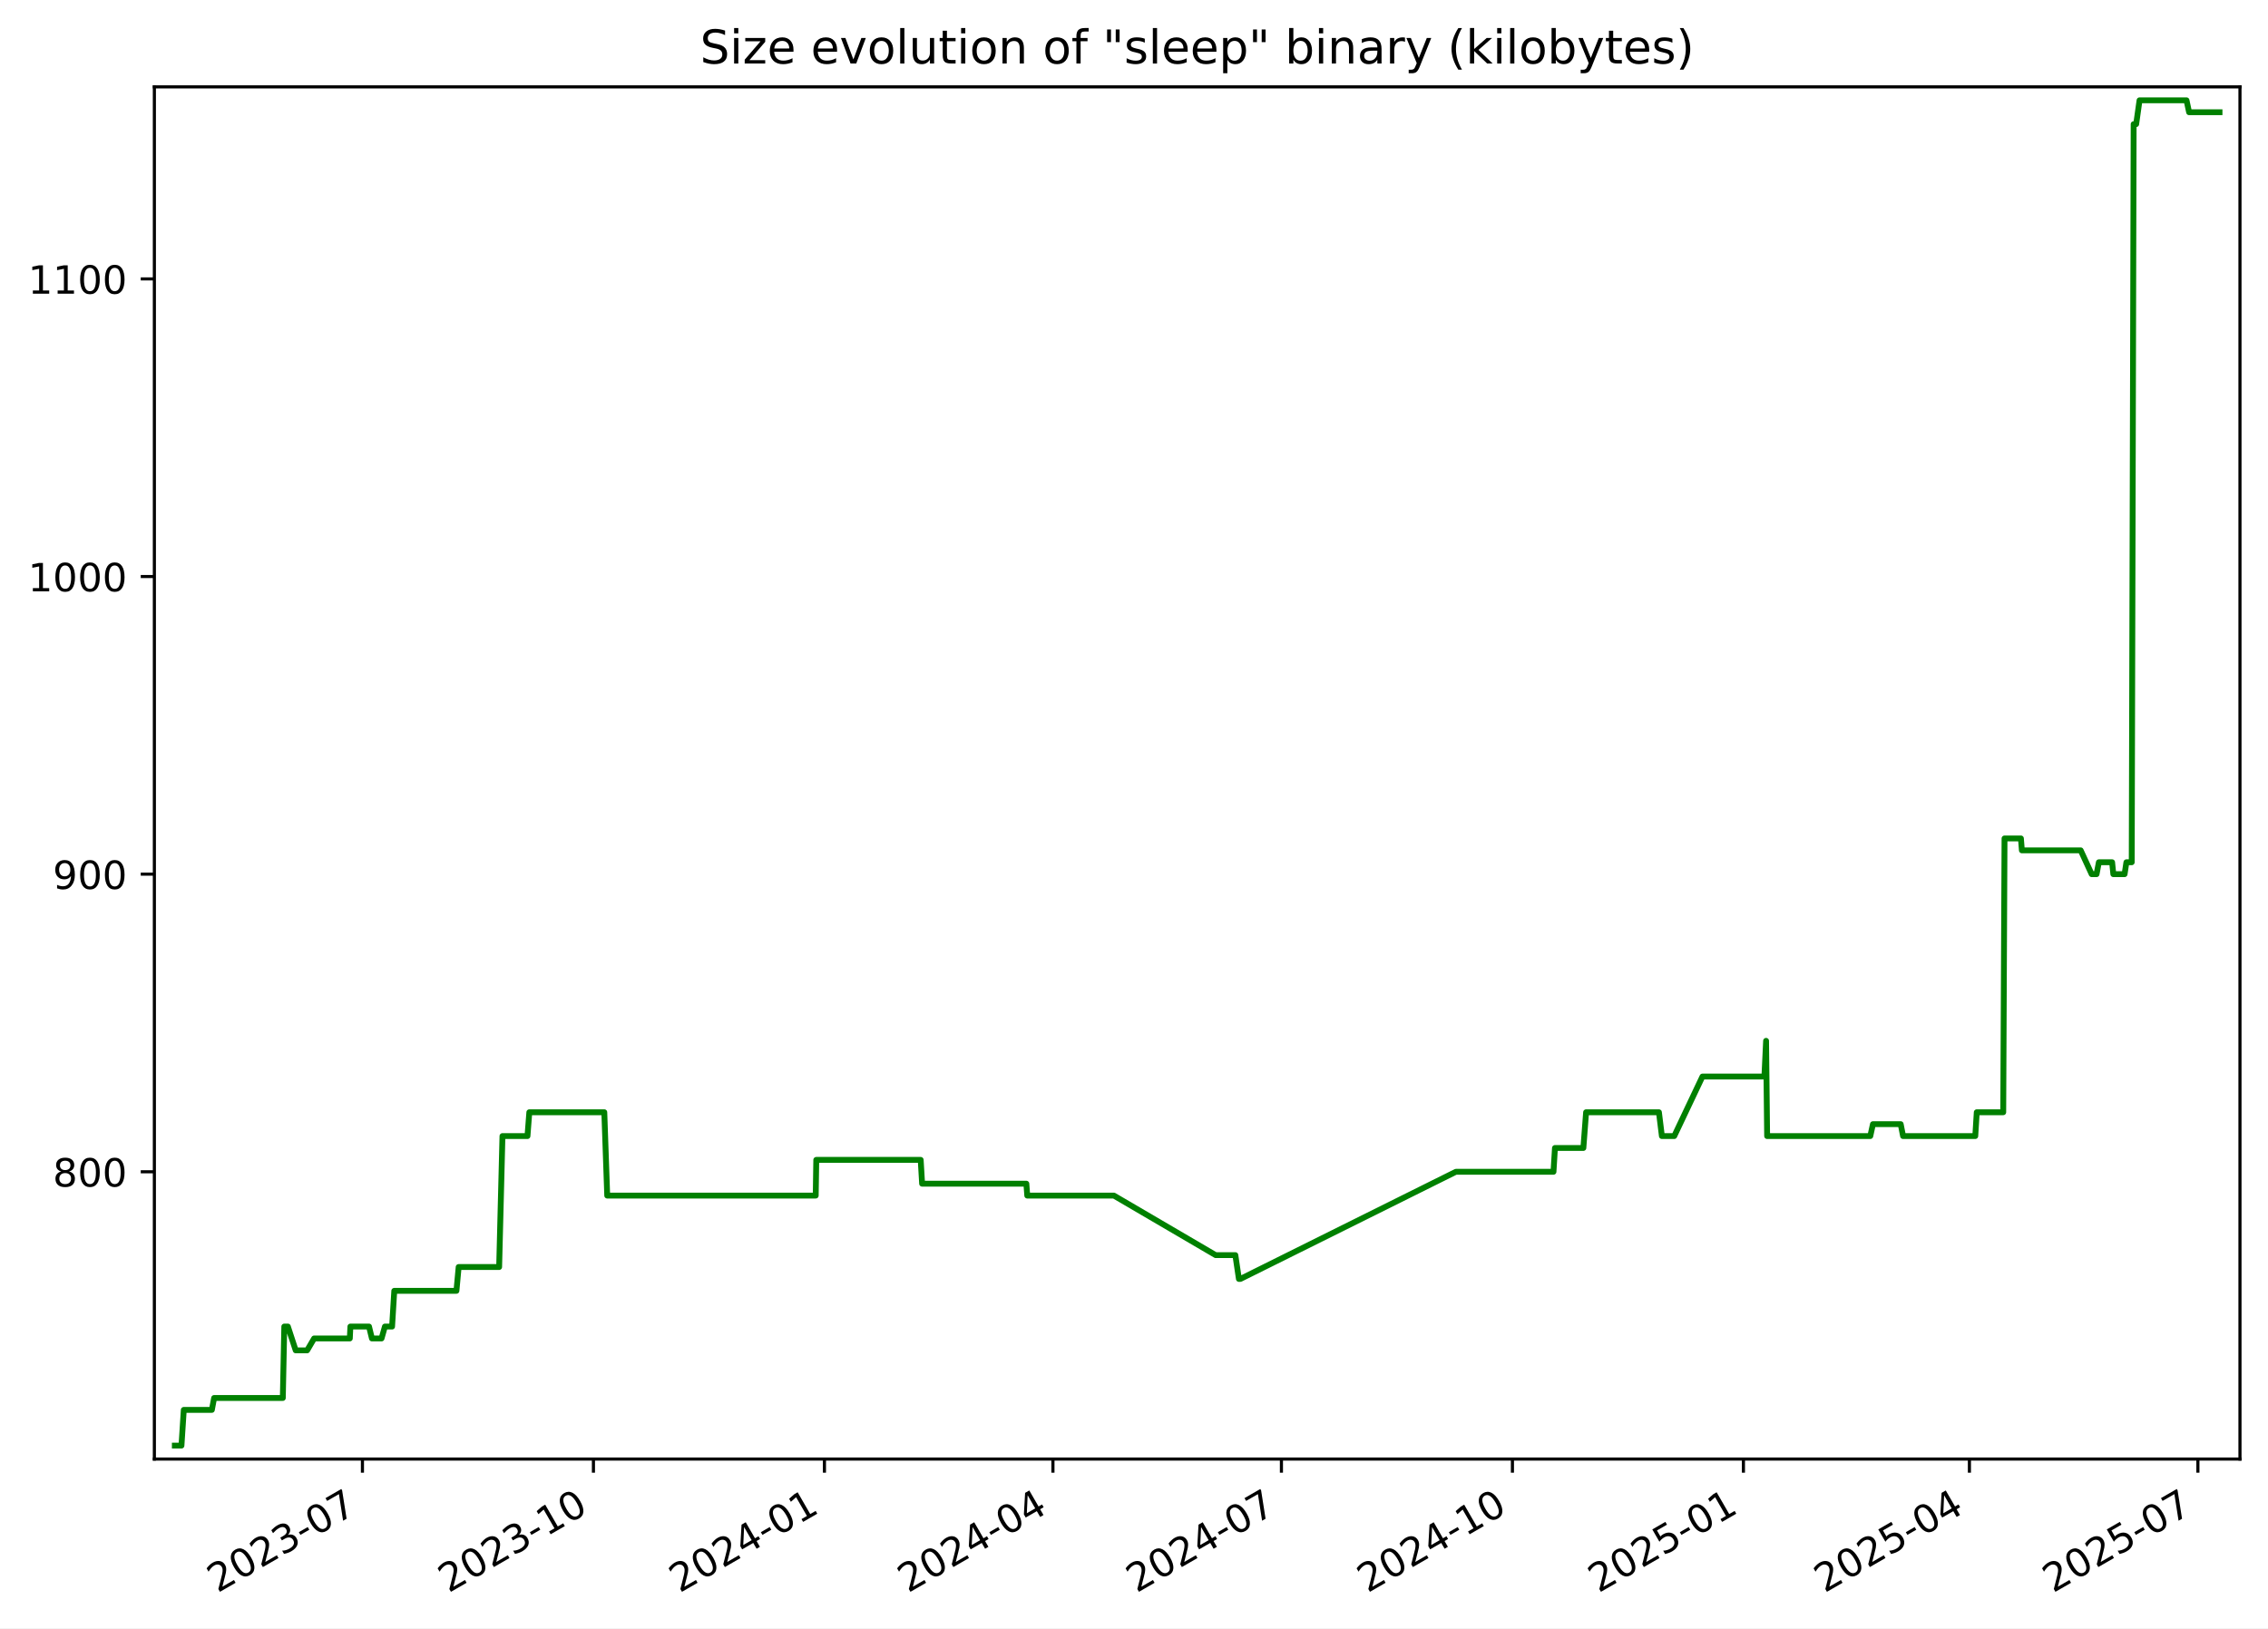
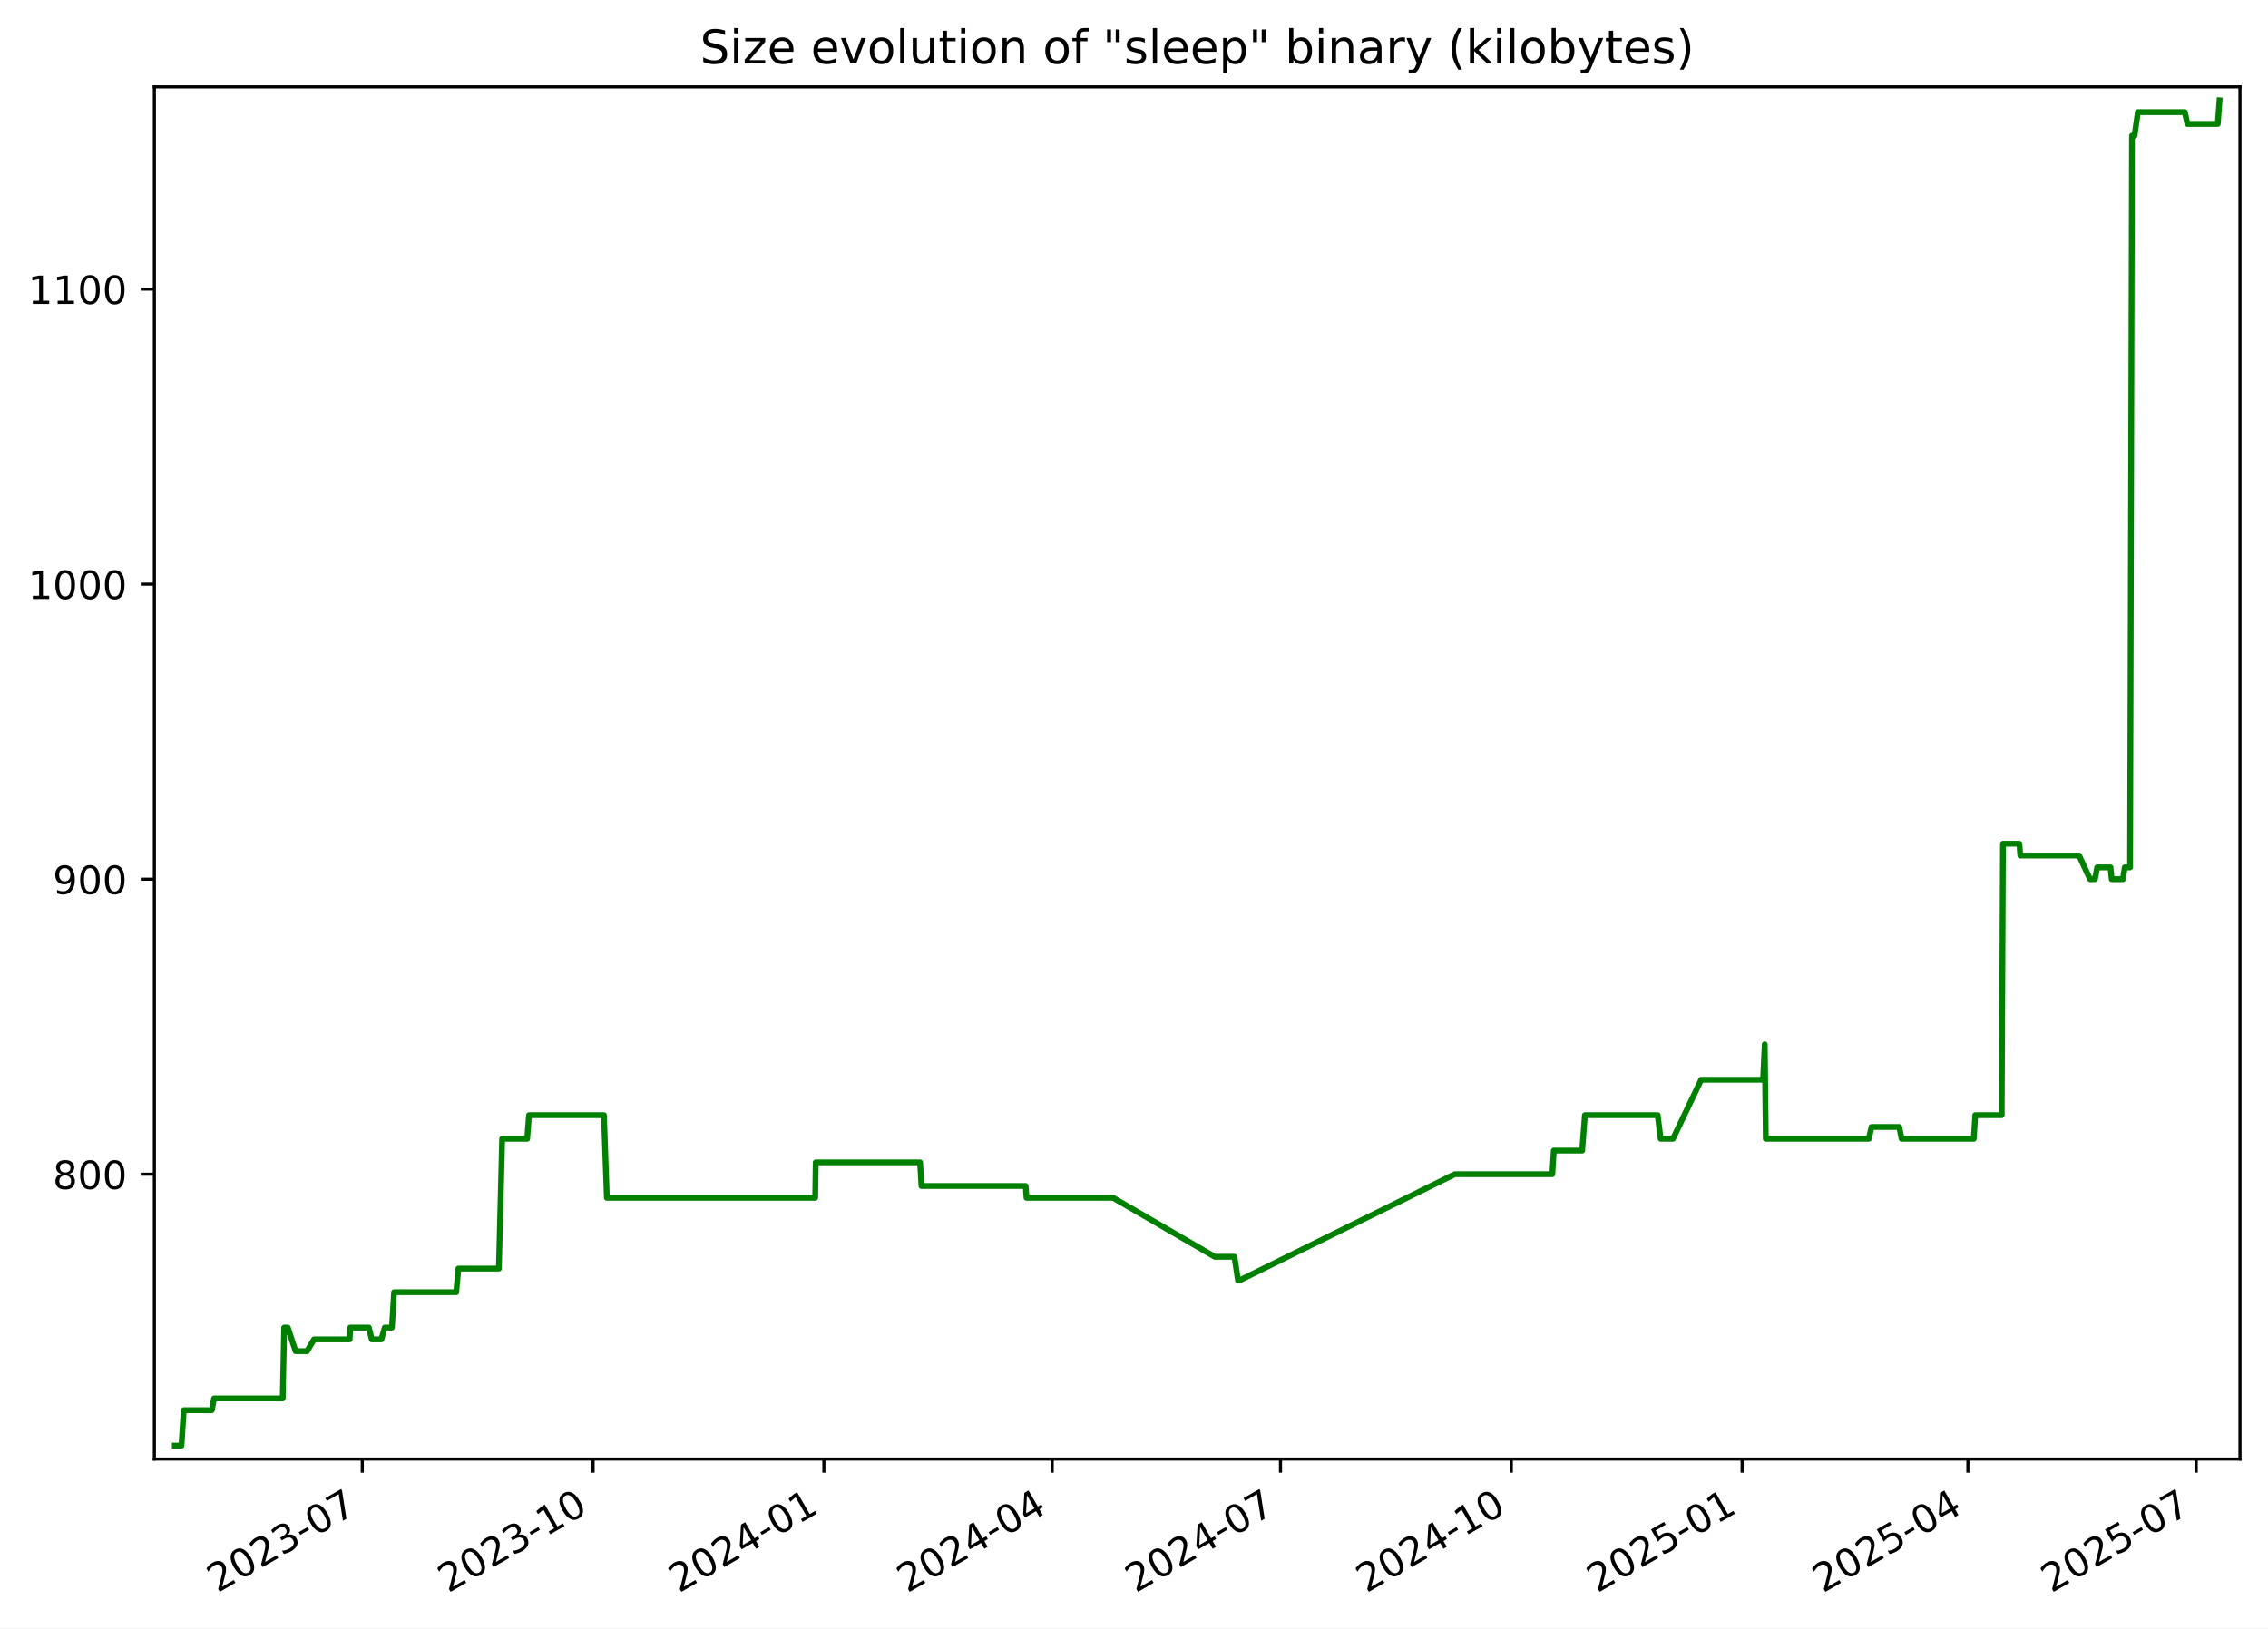
<svg xmlns="http://www.w3.org/2000/svg" xmlns:xlink="http://www.w3.org/1999/xlink" width="582.53pt" height="418.303pt" viewBox="0 0 582.53 418.303" version="1.1">
  <defs>
    <style type="text/css">*{stroke-linejoin: round; stroke-linecap: butt}</style>
  </defs>
  <g id="figure_1">
    <g id="patch_1">
      <path d="M -0 418.303  L 582.53 418.303  L 582.53 0  L -0 0  z " style="fill: #ffffff" />
    </g>
    <g id="axes_1">
      <g id="patch_2">
        <path d="M 39.65 374.83  L 575.33 374.83  L 575.33 22.318  L 39.65 22.318  z " style="fill: #ffffff" />
      </g>
      <g id="matplotlib.axis_1">
        <g id="xtick_1">
          <g id="line2d_1">
            <defs>
-               <path id="mb2e883f48a" d="M 0 0  L 0 3.5  " style="stroke: #000000; stroke-width: 0.8" />
+               <path id="m7998b7f09a" d="M 0 0  L 0 3.5  " style="stroke: #000000; stroke-width: 0.8" />
            </defs>
            <g>
-               <use xlink:href="#mb2e883f48a" x="93.09" y="374.83" style="stroke: #000000; stroke-width: 0.8" />
+               <use xlink:href="#m7998b7f09a" x="93.05" y="374.83" style="stroke: #000000; stroke-width: 0.8" />
            </g>
          </g>
          <g id="text_1">
-             <g transform="translate(55.86548 409.302) rotate(-30) scale(0.1 -0.1)">
+             <g transform="translate(55.82483 409.302) rotate(-30) scale(0.1 -0.1)">
              <defs>
                <path id="DejaVuSans-32" d="M 1228 531  L 3431 531  L 3431 0  L 469 0  L 469 531  Q 828 903 1448 1529  Q 2069 2156 2228 2338  Q 2531 2678 2651 2914  Q 2772 3150 2772 3378  Q 2772 3750 2511 3984  Q 2250 4219 1831 4219  Q 1534 4219 1204 4116  Q 875 4013 500 3803  L 500 4441  Q 881 4594 1212 4672  Q 1544 4750 1819 4750  Q 2544 4750 2975 4387  Q 3406 4025 3406 3419  Q 3406 3131 3298 2873  Q 3191 2616 2906 2266  Q 2828 2175 2409 1742  Q 1991 1309 1228 531  z " transform="scale(0.015625)" />
                <path id="DejaVuSans-30" d="M 2034 4250  Q 1547 4250 1301 3770  Q 1056 3291 1056 2328  Q 1056 1369 1301 889  Q 1547 409 2034 409  Q 2525 409 2770 889  Q 3016 1369 3016 2328  Q 3016 3291 2770 3770  Q 2525 4250 2034 4250  z M 2034 4750  Q 2819 4750 3233 4129  Q 3647 3509 3647 2328  Q 3647 1150 3233 529  Q 2819 -91 2034 -91  Q 1250 -91 836 529  Q 422 1150 422 2328  Q 422 3509 836 4129  Q 1250 4750 2034 4750  z " transform="scale(0.015625)" />
                <path id="DejaVuSans-33" d="M 2597 2516  Q 3050 2419 3304 2112  Q 3559 1806 3559 1356  Q 3559 666 3084 287  Q 2609 -91 1734 -91  Q 1441 -91 1130 -33  Q 819 25 488 141  L 488 750  Q 750 597 1062 519  Q 1375 441 1716 441  Q 2309 441 2620 675  Q 2931 909 2931 1356  Q 2931 1769 2642 2001  Q 2353 2234 1838 2234  L 1294 2234  L 1294 2753  L 1863 2753  Q 2328 2753 2575 2939  Q 2822 3125 2822 3475  Q 2822 3834 2567 4026  Q 2313 4219 1838 4219  Q 1578 4219 1281 4162  Q 984 4106 628 3988  L 628 4550  Q 988 4650 1302 4700  Q 1616 4750 1894 4750  Q 2613 4750 3031 4423  Q 3450 4097 3450 3541  Q 3450 3153 3228 2886  Q 3006 2619 2597 2516  z " transform="scale(0.015625)" />
                <path id="DejaVuSans-2d" d="M 313 2009  L 1997 2009  L 1997 1497  L 313 1497  L 313 2009  z " transform="scale(0.015625)" />
                <path id="DejaVuSans-37" d="M 525 4666  L 3525 4666  L 3525 4397  L 1831 0  L 1172 0  L 2766 4134  L 525 4134  L 525 4666  z " transform="scale(0.015625)" />
              </defs>
              <use xlink:href="#DejaVuSans-32" />
              <use xlink:href="#DejaVuSans-30" x="63.623" />
              <use xlink:href="#DejaVuSans-32" x="127.246" />
              <use xlink:href="#DejaVuSans-33" x="190.869" />
              <use xlink:href="#DejaVuSans-2d" x="254.492" />
              <use xlink:href="#DejaVuSans-30" x="290.576" />
              <use xlink:href="#DejaVuSans-37" x="354.199" />
            </g>
          </g>
        </g>
        <g id="xtick_2">
          <g id="line2d_2">
            <g>
-               <use xlink:href="#mb2e883f48a" x="152.423" y="374.83" style="stroke: #000000; stroke-width: 0.8" />
+               <use xlink:href="#m7998b7f09a" x="152.332" y="374.83" style="stroke: #000000; stroke-width: 0.8" />
            </g>
          </g>
          <g id="text_2">
-             <g transform="translate(115.1978 409.302) rotate(-30) scale(0.1 -0.1)">
+             <g transform="translate(115.1071 409.302) rotate(-30) scale(0.1 -0.1)">
              <defs>
                <path id="DejaVuSans-31" d="M 794 531  L 1825 531  L 1825 4091  L 703 3866  L 703 4441  L 1819 4666  L 2450 4666  L 2450 531  L 3481 531  L 3481 0  L 794 0  L 794 531  z " transform="scale(0.015625)" />
              </defs>
              <use xlink:href="#DejaVuSans-32" />
              <use xlink:href="#DejaVuSans-30" x="63.623" />
              <use xlink:href="#DejaVuSans-32" x="127.246" />
              <use xlink:href="#DejaVuSans-33" x="190.869" />
              <use xlink:href="#DejaVuSans-2d" x="254.492" />
              <use xlink:href="#DejaVuSans-31" x="290.576" />
              <use xlink:href="#DejaVuSans-30" x="354.199" />
            </g>
          </g>
        </g>
        <g id="xtick_3">
          <g id="line2d_3">
            <g>
-               <use xlink:href="#mb2e883f48a" x="211.755" y="374.83" style="stroke: #000000; stroke-width: 0.8" />
+               <use xlink:href="#m7998b7f09a" x="211.614" y="374.83" style="stroke: #000000; stroke-width: 0.8" />
            </g>
          </g>
          <g id="text_3">
-             <g transform="translate(174.5301 409.302) rotate(-30) scale(0.1 -0.1)">
+             <g transform="translate(174.3894 409.302) rotate(-30) scale(0.1 -0.1)">
              <defs>
                <path id="DejaVuSans-34" d="M 2419 4116  L 825 1625  L 2419 1625  L 2419 4116  z M 2253 4666  L 3047 4666  L 3047 1625  L 3713 1625  L 3713 1100  L 3047 1100  L 3047 0  L 2419 0  L 2419 1100  L 313 1100  L 313 1709  L 2253 4666  z " transform="scale(0.015625)" />
              </defs>
              <use xlink:href="#DejaVuSans-32" />
              <use xlink:href="#DejaVuSans-30" x="63.623" />
              <use xlink:href="#DejaVuSans-32" x="127.246" />
              <use xlink:href="#DejaVuSans-34" x="190.869" />
              <use xlink:href="#DejaVuSans-2d" x="254.492" />
              <use xlink:href="#DejaVuSans-30" x="290.576" />
              <use xlink:href="#DejaVuSans-31" x="354.199" />
            </g>
          </g>
        </g>
        <g id="xtick_4">
          <g id="line2d_4">
            <g>
-               <use xlink:href="#mb2e883f48a" x="270.442" y="374.83" style="stroke: #000000; stroke-width: 0.8" />
+               <use xlink:href="#m7998b7f09a" x="270.252" y="374.83" style="stroke: #000000; stroke-width: 0.8" />
            </g>
          </g>
          <g id="text_4">
-             <g transform="translate(233.2175 409.302) rotate(-30) scale(0.1 -0.1)">
+             <g transform="translate(233.0273 409.302) rotate(-30) scale(0.1 -0.1)">
              <use xlink:href="#DejaVuSans-32" />
              <use xlink:href="#DejaVuSans-30" x="63.623" />
              <use xlink:href="#DejaVuSans-32" x="127.246" />
              <use xlink:href="#DejaVuSans-34" x="190.869" />
              <use xlink:href="#DejaVuSans-2d" x="254.492" />
              <use xlink:href="#DejaVuSans-30" x="290.576" />
              <use xlink:href="#DejaVuSans-34" x="354.199" />
            </g>
          </g>
        </g>
        <g id="xtick_5">
          <g id="line2d_5">
            <g>
-               <use xlink:href="#mb2e883f48a" x="329.13" y="374.83" style="stroke: #000000; stroke-width: 0.8" />
+               <use xlink:href="#m7998b7f09a" x="328.89" y="374.83" style="stroke: #000000; stroke-width: 0.8" />
            </g>
          </g>
          <g id="text_5">
-             <g transform="translate(291.9049 409.302) rotate(-30) scale(0.1 -0.1)">
+             <g transform="translate(291.6652 409.302) rotate(-30) scale(0.1 -0.1)">
              <use xlink:href="#DejaVuSans-32" />
              <use xlink:href="#DejaVuSans-30" x="63.623" />
              <use xlink:href="#DejaVuSans-32" x="127.246" />
              <use xlink:href="#DejaVuSans-34" x="190.869" />
              <use xlink:href="#DejaVuSans-2d" x="254.492" />
              <use xlink:href="#DejaVuSans-30" x="290.576" />
              <use xlink:href="#DejaVuSans-37" x="354.199" />
            </g>
          </g>
        </g>
        <g id="xtick_6">
          <g id="line2d_6">
            <g>
-               <use xlink:href="#mb2e883f48a" x="388.462" y="374.83" style="stroke: #000000; stroke-width: 0.8" />
+               <use xlink:href="#m7998b7f09a" x="388.172" y="374.83" style="stroke: #000000; stroke-width: 0.8" />
            </g>
          </g>
          <g id="text_6">
-             <g transform="translate(351.2372 409.302) rotate(-30) scale(0.1 -0.1)">
+             <g transform="translate(350.9475 409.302) rotate(-30) scale(0.1 -0.1)">
              <use xlink:href="#DejaVuSans-32" />
              <use xlink:href="#DejaVuSans-30" x="63.623" />
              <use xlink:href="#DejaVuSans-32" x="127.246" />
              <use xlink:href="#DejaVuSans-34" x="190.869" />
              <use xlink:href="#DejaVuSans-2d" x="254.492" />
              <use xlink:href="#DejaVuSans-31" x="290.576" />
              <use xlink:href="#DejaVuSans-30" x="354.199" />
            </g>
          </g>
        </g>
        <g id="xtick_7">
          <g id="line2d_7">
            <g>
-               <use xlink:href="#mb2e883f48a" x="447.794" y="374.83" style="stroke: #000000; stroke-width: 0.8" />
+               <use xlink:href="#m7998b7f09a" x="447.455" y="374.83" style="stroke: #000000; stroke-width: 0.8" />
            </g>
          </g>
          <g id="text_7">
-             <g transform="translate(410.5696 409.302) rotate(-30) scale(0.1 -0.1)">
+             <g transform="translate(410.2297 409.302) rotate(-30) scale(0.1 -0.1)">
              <defs>
                <path id="DejaVuSans-35" d="M 691 4666  L 3169 4666  L 3169 4134  L 1269 4134  L 1269 2991  Q 1406 3038 1543 3061  Q 1681 3084 1819 3084  Q 2600 3084 3056 2656  Q 3513 2228 3513 1497  Q 3513 744 3044 326  Q 2575 -91 1722 -91  Q 1428 -91 1123 -41  Q 819 9 494 109  L 494 744  Q 775 591 1075 516  Q 1375 441 1709 441  Q 2250 441 2565 725  Q 2881 1009 2881 1497  Q 2881 1984 2565 2268  Q 2250 2553 1709 2553  Q 1456 2553 1204 2497  Q 953 2441 691 2322  L 691 4666  z " transform="scale(0.015625)" />
              </defs>
              <use xlink:href="#DejaVuSans-32" />
              <use xlink:href="#DejaVuSans-30" x="63.623" />
              <use xlink:href="#DejaVuSans-32" x="127.246" />
              <use xlink:href="#DejaVuSans-35" x="190.869" />
              <use xlink:href="#DejaVuSans-2d" x="254.492" />
              <use xlink:href="#DejaVuSans-30" x="290.576" />
              <use xlink:href="#DejaVuSans-31" x="354.199" />
            </g>
          </g>
        </g>
        <g id="xtick_8">
          <g id="line2d_8">
            <g>
-               <use xlink:href="#mb2e883f48a" x="505.837" y="374.83" style="stroke: #000000; stroke-width: 0.8" />
+               <use xlink:href="#m7998b7f09a" x="505.448" y="374.83" style="stroke: #000000; stroke-width: 0.8" />
            </g>
          </g>
          <g id="text_8">
-             <g transform="translate(468.612 409.302) rotate(-30) scale(0.1 -0.1)">
+             <g transform="translate(468.2233 409.302) rotate(-30) scale(0.1 -0.1)">
              <use xlink:href="#DejaVuSans-32" />
              <use xlink:href="#DejaVuSans-30" x="63.623" />
              <use xlink:href="#DejaVuSans-32" x="127.246" />
              <use xlink:href="#DejaVuSans-35" x="190.869" />
              <use xlink:href="#DejaVuSans-2d" x="254.492" />
              <use xlink:href="#DejaVuSans-30" x="290.576" />
              <use xlink:href="#DejaVuSans-34" x="354.199" />
            </g>
          </g>
        </g>
        <g id="xtick_9">
          <g id="line2d_9">
            <g>
-               <use xlink:href="#mb2e883f48a" x="564.524" y="374.83" style="stroke: #000000; stroke-width: 0.8" />
+               <use xlink:href="#m7998b7f09a" x="564.086" y="374.83" style="stroke: #000000; stroke-width: 0.8" />
            </g>
          </g>
          <g id="text_9">
-             <g transform="translate(527.2994 409.302) rotate(-30) scale(0.1 -0.1)">
+             <g transform="translate(526.8612 409.302) rotate(-30) scale(0.1 -0.1)">
              <use xlink:href="#DejaVuSans-32" />
              <use xlink:href="#DejaVuSans-30" x="63.623" />
              <use xlink:href="#DejaVuSans-32" x="127.246" />
              <use xlink:href="#DejaVuSans-35" x="190.869" />
              <use xlink:href="#DejaVuSans-2d" x="254.492" />
              <use xlink:href="#DejaVuSans-30" x="290.576" />
              <use xlink:href="#DejaVuSans-37" x="354.199" />
            </g>
          </g>
        </g>
      </g>
      <g id="matplotlib.axis_2">
        <g id="ytick_1">
          <g id="line2d_10">
            <defs>
-               <path id="m096cb49722" d="M 0 0  L -3.5 0  " style="stroke: #000000; stroke-width: 0.8" />
+               <path id="macfcd68060" d="M 0 0  L -3.5 0  " style="stroke: #000000; stroke-width: 0.8" />
            </defs>
            <g>
-               <use xlink:href="#m096cb49722" x="39.65" y="301.031" style="stroke: #000000; stroke-width: 0.8" />
+               <use xlink:href="#macfcd68060" x="39.65" y="301.648" style="stroke: #000000; stroke-width: 0.8" />
            </g>
          </g>
          <g id="text_10">
-             <g transform="translate(13.5625 304.83) scale(0.1 -0.1)">
+             <g transform="translate(13.5625 305.447) scale(0.1 -0.1)">
              <defs>
                <path id="DejaVuSans-38" d="M 2034 2216  Q 1584 2216 1326 1975  Q 1069 1734 1069 1313  Q 1069 891 1326 650  Q 1584 409 2034 409  Q 2484 409 2743 651  Q 3003 894 3003 1313  Q 3003 1734 2745 1975  Q 2488 2216 2034 2216  z M 1403 2484  Q 997 2584 770 2862  Q 544 3141 544 3541  Q 544 4100 942 4425  Q 1341 4750 2034 4750  Q 2731 4750 3128 4425  Q 3525 4100 3525 3541  Q 3525 3141 3298 2862  Q 3072 2584 2669 2484  Q 3125 2378 3379 2068  Q 3634 1759 3634 1313  Q 3634 634 3220 271  Q 2806 -91 2034 -91  Q 1263 -91 848 271  Q 434 634 434 1313  Q 434 1759 690 2068  Q 947 2378 1403 2484  z M 1172 3481  Q 1172 3119 1398 2916  Q 1625 2713 2034 2713  Q 2441 2713 2670 2916  Q 2900 3119 2900 3481  Q 2900 3844 2670 4047  Q 2441 4250 2034 4250  Q 1625 4250 1398 4047  Q 1172 3844 1172 3481  z " transform="scale(0.015625)" />
              </defs>
              <use xlink:href="#DejaVuSans-38" />
              <use xlink:href="#DejaVuSans-30" x="63.623" />
              <use xlink:href="#DejaVuSans-30" x="127.246" />
            </g>
          </g>
        </g>
        <g id="ytick_2">
          <g id="line2d_11">
            <g>
-               <use xlink:href="#m096cb49722" x="39.65" y="224.571" style="stroke: #000000; stroke-width: 0.8" />
+               <use xlink:href="#macfcd68060" x="39.65" y="225.858" style="stroke: #000000; stroke-width: 0.8" />
            </g>
          </g>
          <g id="text_11">
-             <g transform="translate(13.5625 228.3698) scale(0.1 -0.1)">
+             <g transform="translate(13.5625 229.6576) scale(0.1 -0.1)">
              <defs>
                <path id="DejaVuSans-39" d="M 703 97  L 703 672  Q 941 559 1184 500  Q 1428 441 1663 441  Q 2288 441 2617 861  Q 2947 1281 2994 2138  Q 2813 1869 2534 1725  Q 2256 1581 1919 1581  Q 1219 1581 811 2004  Q 403 2428 403 3163  Q 403 3881 828 4315  Q 1253 4750 1959 4750  Q 2769 4750 3195 4129  Q 3622 3509 3622 2328  Q 3622 1225 3098 567  Q 2575 -91 1691 -91  Q 1453 -91 1209 -44  Q 966 3 703 97  z M 1959 2075  Q 2384 2075 2632 2365  Q 2881 2656 2881 3163  Q 2881 3666 2632 3958  Q 2384 4250 1959 4250  Q 1534 4250 1286 3958  Q 1038 3666 1038 3163  Q 1038 2656 1286 2365  Q 1534 2075 1959 2075  z " transform="scale(0.015625)" />
              </defs>
              <use xlink:href="#DejaVuSans-39" />
              <use xlink:href="#DejaVuSans-30" x="63.623" />
              <use xlink:href="#DejaVuSans-30" x="127.246" />
            </g>
          </g>
        </g>
        <g id="ytick_3">
          <g id="line2d_12">
            <g>
-               <use xlink:href="#m096cb49722" x="39.65" y="148.11" style="stroke: #000000; stroke-width: 0.8" />
+               <use xlink:href="#macfcd68060" x="39.65" y="150.069" style="stroke: #000000; stroke-width: 0.8" />
            </g>
          </g>
          <g id="text_12">
-             <g transform="translate(7.2 151.9096) scale(0.1 -0.1)">
+             <g transform="translate(7.2 153.8681) scale(0.1 -0.1)">
              <use xlink:href="#DejaVuSans-31" />
              <use xlink:href="#DejaVuSans-30" x="63.623" />
              <use xlink:href="#DejaVuSans-30" x="127.246" />
              <use xlink:href="#DejaVuSans-30" x="190.869" />
            </g>
          </g>
        </g>
        <g id="ytick_4">
          <g id="line2d_13">
            <g>
-               <use xlink:href="#m096cb49722" x="39.65" y="71.65" style="stroke: #000000; stroke-width: 0.8" />
+               <use xlink:href="#macfcd68060" x="39.65" y="74.279" style="stroke: #000000; stroke-width: 0.8" />
            </g>
          </g>
          <g id="text_13">
-             <g transform="translate(7.2 75.44945) scale(0.1 -0.1)">
+             <g transform="translate(7.2 78.07861) scale(0.1 -0.1)">
              <use xlink:href="#DejaVuSans-31" />
              <use xlink:href="#DejaVuSans-31" x="63.623" />
              <use xlink:href="#DejaVuSans-30" x="127.246" />
              <use xlink:href="#DejaVuSans-30" x="190.869" />
            </g>
          </g>
        </g>
      </g>
      <g id="line2d_14">
-         <path d="M 44.902 371.374  L 46.609 371.374  L 47.206 362.199  L 54.414 362.199  L 54.994 359.14  L 72.642 359.14  L 73.019 340.79  L 73.941 340.79  L 75.951 346.907  L 78.888 346.907  L 80.68 343.848  L 89.85 343.848  L 89.996 340.79  L 94.781 340.79  L 95.529 343.848  L 98 343.848  L 98.865 340.79  L 100.707 340.79  L 101.268 331.615  L 117.236 331.615  L 117.803 325.498  L 128.205 325.498  L 129.054 291.856  L 135.481 291.856  L 135.955 285.739  L 155.215 285.739  L 155.963 307.148  L 209.517 307.148  L 209.656 297.972  L 236.478 297.972  L 236.84 304.089  L 263.619 304.089  L 263.848 307.148  L 286.102 307.148  L 312.24 322.44  L 317.299 322.44  L 318.207 328.556  L 318.6 328.556  L 373.942 301.031  L 399.01 301.031  L 399.386 294.914  L 406.686 294.914  L 407.384 285.739  L 426.094 285.739  L 426.851 291.856  L 430.026 291.856  L 437.27 276.564  L 453.183 276.564  L 453.613 267.388  L 453.884 291.856  L 480.381 291.856  L 481.058 288.797  L 488.19 288.797  L 488.797 291.856  L 507.345 291.856  L 507.725 285.739  L 514.528 285.739  L 514.856 215.395  L 519.069 215.395  L 519.313 218.454  L 534.421 218.454  L 537.239 224.571  L 538.496 224.571  L 539.089 221.512  L 542.493 221.512  L 542.803 224.571  L 545.696 224.571  L 546.162 221.512  L 547.531 221.512  L 548.021 31.891  L 548.672 31.891  L 549.533 25.774  L 561.604 25.774  L 562.263 28.833  L 570.078 28.833  L 570.078 28.833  " clip-path="url(#p334e37c273)" style="fill: none; stroke: #008000; stroke-width: 1.5; stroke-linecap: square" />
+         <path d="M 44.902 371.374  L 46.608 371.374  L 47.204 362.279  L 54.406 362.279  L 54.986 359.248  L 72.618 359.248  L 72.996 341.058  L 73.916 341.058  L 75.925 347.121  L 78.86 347.121  L 80.65 344.09  L 89.812 344.09  L 89.958 341.058  L 94.739 341.058  L 95.486 344.09  L 97.955 344.09  L 98.82 341.058  L 100.659 341.058  L 101.221 331.964  L 117.175 331.964  L 117.741 325.9  L 128.135 325.9  L 128.983 292.553  L 135.404 292.553  L 135.878 286.49  L 155.122 286.49  L 155.869 307.711  L 209.378 307.711  L 209.517 298.616  L 236.316 298.616  L 236.678 304.679  L 263.434 304.679  L 263.663 307.711  L 285.898 307.711  L 312.015 322.869  L 317.069 322.869  L 317.977 328.932  L 318.369 328.932  L 373.664 301.648  L 398.712 301.648  L 399.087 295.585  L 406.381 295.585  L 407.078 286.49  L 425.773 286.49  L 426.529 292.553  L 429.702 292.553  L 436.939 277.395  L 452.839 277.395  L 453.268 268.3  L 453.539 292.553  L 480.014 292.553  L 480.69 289.521  L 487.816 289.521  L 488.423 292.553  L 506.955 292.553  L 507.335 286.49  L 514.132 286.49  L 514.46 216.764  L 518.669 216.764  L 518.913 219.795  L 534.009 219.795  L 536.824 225.858  L 538.079 225.858  L 538.672 222.827  L 542.074 222.827  L 542.383 225.858  L 545.273 225.858  L 545.739 222.827  L 547.107 222.827  L 547.596 34.869  L 548.247 34.869  L 549.107 28.806  L 561.168 28.806  L 561.826 31.837  L 569.635 31.837  L 570.078 25.774  L 570.078 25.774  " clip-path="url(#pd6d83c3583)" style="fill: none; stroke: #008000; stroke-width: 1.5; stroke-linecap: square" />
      </g>
      <g id="patch_3">
        <path d="M 39.65 374.83  L 39.65 22.318  " style="fill: none; stroke: #000000; stroke-width: 0.8; stroke-linejoin: miter; stroke-linecap: square" />
      </g>
      <g id="patch_4">
        <path d="M 575.33 374.83  L 575.33 22.318  " style="fill: none; stroke: #000000; stroke-width: 0.8; stroke-linejoin: miter; stroke-linecap: square" />
      </g>
      <g id="patch_5">
        <path d="M 39.65 374.83  L 575.33 374.83  " style="fill: none; stroke: #000000; stroke-width: 0.8; stroke-linejoin: miter; stroke-linecap: square" />
      </g>
      <g id="patch_6">
        <path d="M 39.65 22.318  L 575.33 22.318  " style="fill: none; stroke: #000000; stroke-width: 0.8; stroke-linejoin: miter; stroke-linecap: square" />
      </g>
      <g id="text_14">
        <g transform="translate(179.8091 16.31812) scale(0.12 -0.12)">
          <defs>
            <path id="DejaVuSans-53" d="M 3425 4513  L 3425 3897  Q 3066 4069 2747 4153  Q 2428 4238 2131 4238  Q 1616 4238 1336 4038  Q 1056 3838 1056 3469  Q 1056 3159 1242 3001  Q 1428 2844 1947 2747  L 2328 2669  Q 3034 2534 3370 2195  Q 3706 1856 3706 1288  Q 3706 609 3251 259  Q 2797 -91 1919 -91  Q 1588 -91 1214 -16  Q 841 59 441 206  L 441 856  Q 825 641 1194 531  Q 1563 422 1919 422  Q 2459 422 2753 634  Q 3047 847 3047 1241  Q 3047 1584 2836 1778  Q 2625 1972 2144 2069  L 1759 2144  Q 1053 2284 737 2584  Q 422 2884 422 3419  Q 422 4038 858 4394  Q 1294 4750 2059 4750  Q 2388 4750 2728 4690  Q 3069 4631 3425 4513  z " transform="scale(0.015625)" />
            <path id="DejaVuSans-69" d="M 603 3500  L 1178 3500  L 1178 0  L 603 0  L 603 3500  z M 603 4863  L 1178 4863  L 1178 4134  L 603 4134  L 603 4863  z " transform="scale(0.015625)" />
            <path id="DejaVuSans-7a" d="M 353 3500  L 3084 3500  L 3084 2975  L 922 459  L 3084 459  L 3084 0  L 275 0  L 275 525  L 2438 3041  L 353 3041  L 353 3500  z " transform="scale(0.015625)" />
            <path id="DejaVuSans-65" d="M 3597 1894  L 3597 1613  L 953 1613  Q 991 1019 1311 708  Q 1631 397 2203 397  Q 2534 397 2845 478  Q 3156 559 3463 722  L 3463 178  Q 3153 47 2828 -22  Q 2503 -91 2169 -91  Q 1331 -91 842 396  Q 353 884 353 1716  Q 353 2575 817 3079  Q 1281 3584 2069 3584  Q 2775 3584 3186 3129  Q 3597 2675 3597 1894  z M 3022 2063  Q 3016 2534 2758 2815  Q 2500 3097 2075 3097  Q 1594 3097 1305 2825  Q 1016 2553 972 2059  L 3022 2063  z " transform="scale(0.015625)" />
            <path id="DejaVuSans-20" transform="scale(0.015625)" />
            <path id="DejaVuSans-76" d="M 191 3500  L 800 3500  L 1894 563  L 2988 3500  L 3597 3500  L 2284 0  L 1503 0  L 191 3500  z " transform="scale(0.015625)" />
            <path id="DejaVuSans-6f" d="M 1959 3097  Q 1497 3097 1228 2736  Q 959 2375 959 1747  Q 959 1119 1226 758  Q 1494 397 1959 397  Q 2419 397 2687 759  Q 2956 1122 2956 1747  Q 2956 2369 2687 2733  Q 2419 3097 1959 3097  z M 1959 3584  Q 2709 3584 3137 3096  Q 3566 2609 3566 1747  Q 3566 888 3137 398  Q 2709 -91 1959 -91  Q 1206 -91 779 398  Q 353 888 353 1747  Q 353 2609 779 3096  Q 1206 3584 1959 3584  z " transform="scale(0.015625)" />
            <path id="DejaVuSans-6c" d="M 603 4863  L 1178 4863  L 1178 0  L 603 0  L 603 4863  z " transform="scale(0.015625)" />
            <path id="DejaVuSans-75" d="M 544 1381  L 544 3500  L 1119 3500  L 1119 1403  Q 1119 906 1312 657  Q 1506 409 1894 409  Q 2359 409 2629 706  Q 2900 1003 2900 1516  L 2900 3500  L 3475 3500  L 3475 0  L 2900 0  L 2900 538  Q 2691 219 2414 64  Q 2138 -91 1772 -91  Q 1169 -91 856 284  Q 544 659 544 1381  z M 1991 3584  L 1991 3584  z " transform="scale(0.015625)" />
            <path id="DejaVuSans-74" d="M 1172 4494  L 1172 3500  L 2356 3500  L 2356 3053  L 1172 3053  L 1172 1153  Q 1172 725 1289 603  Q 1406 481 1766 481  L 2356 481  L 2356 0  L 1766 0  Q 1100 0 847 248  Q 594 497 594 1153  L 594 3053  L 172 3053  L 172 3500  L 594 3500  L 594 4494  L 1172 4494  z " transform="scale(0.015625)" />
            <path id="DejaVuSans-6e" d="M 3513 2113  L 3513 0  L 2938 0  L 2938 2094  Q 2938 2591 2744 2837  Q 2550 3084 2163 3084  Q 1697 3084 1428 2787  Q 1159 2491 1159 1978  L 1159 0  L 581 0  L 581 3500  L 1159 3500  L 1159 2956  Q 1366 3272 1645 3428  Q 1925 3584 2291 3584  Q 2894 3584 3203 3211  Q 3513 2838 3513 2113  z " transform="scale(0.015625)" />
            <path id="DejaVuSans-66" d="M 2375 4863  L 2375 4384  L 1825 4384  Q 1516 4384 1395 4259  Q 1275 4134 1275 3809  L 1275 3500  L 2222 3500  L 2222 3053  L 1275 3053  L 1275 0  L 697 0  L 697 3053  L 147 3053  L 147 3500  L 697 3500  L 697 3744  Q 697 4328 969 4595  Q 1241 4863 1831 4863  L 2375 4863  z " transform="scale(0.015625)" />
            <path id="DejaVuSans-22" d="M 1147 4666  L 1147 2931  L 616 2931  L 616 4666  L 1147 4666  z M 2328 4666  L 2328 2931  L 1797 2931  L 1797 4666  L 2328 4666  z " transform="scale(0.015625)" />
            <path id="DejaVuSans-73" d="M 2834 3397  L 2834 2853  Q 2591 2978 2328 3040  Q 2066 3103 1784 3103  Q 1356 3103 1142 2972  Q 928 2841 928 2578  Q 928 2378 1081 2264  Q 1234 2150 1697 2047  L 1894 2003  Q 2506 1872 2764 1633  Q 3022 1394 3022 966  Q 3022 478 2636 193  Q 2250 -91 1575 -91  Q 1294 -91 989 -36  Q 684 19 347 128  L 347 722  Q 666 556 975 473  Q 1284 391 1588 391  Q 1994 391 2212 530  Q 2431 669 2431 922  Q 2431 1156 2273 1281  Q 2116 1406 1581 1522  L 1381 1569  Q 847 1681 609 1914  Q 372 2147 372 2553  Q 372 3047 722 3315  Q 1072 3584 1716 3584  Q 2034 3584 2315 3537  Q 2597 3491 2834 3397  z " transform="scale(0.015625)" />
            <path id="DejaVuSans-70" d="M 1159 525  L 1159 -1331  L 581 -1331  L 581 3500  L 1159 3500  L 1159 2969  Q 1341 3281 1617 3432  Q 1894 3584 2278 3584  Q 2916 3584 3314 3078  Q 3713 2572 3713 1747  Q 3713 922 3314 415  Q 2916 -91 2278 -91  Q 1894 -91 1617 61  Q 1341 213 1159 525  z M 3116 1747  Q 3116 2381 2855 2742  Q 2594 3103 2138 3103  Q 1681 3103 1420 2742  Q 1159 2381 1159 1747  Q 1159 1113 1420 752  Q 1681 391 2138 391  Q 2594 391 2855 752  Q 3116 1113 3116 1747  z " transform="scale(0.015625)" />
            <path id="DejaVuSans-62" d="M 3116 1747  Q 3116 2381 2855 2742  Q 2594 3103 2138 3103  Q 1681 3103 1420 2742  Q 1159 2381 1159 1747  Q 1159 1113 1420 752  Q 1681 391 2138 391  Q 2594 391 2855 752  Q 3116 1113 3116 1747  z M 1159 2969  Q 1341 3281 1617 3432  Q 1894 3584 2278 3584  Q 2916 3584 3314 3078  Q 3713 2572 3713 1747  Q 3713 922 3314 415  Q 2916 -91 2278 -91  Q 1894 -91 1617 61  Q 1341 213 1159 525  L 1159 0  L 581 0  L 581 4863  L 1159 4863  L 1159 2969  z " transform="scale(0.015625)" />
            <path id="DejaVuSans-61" d="M 2194 1759  Q 1497 1759 1228 1600  Q 959 1441 959 1056  Q 959 750 1161 570  Q 1363 391 1709 391  Q 2188 391 2477 730  Q 2766 1069 2766 1631  L 2766 1759  L 2194 1759  z M 3341 1997  L 3341 0  L 2766 0  L 2766 531  Q 2569 213 2275 61  Q 1981 -91 1556 -91  Q 1019 -91 701 211  Q 384 513 384 1019  Q 384 1609 779 1909  Q 1175 2209 1959 2209  L 2766 2209  L 2766 2266  Q 2766 2663 2505 2880  Q 2244 3097 1772 3097  Q 1472 3097 1187 3025  Q 903 2953 641 2809  L 641 3341  Q 956 3463 1253 3523  Q 1550 3584 1831 3584  Q 2591 3584 2966 3190  Q 3341 2797 3341 1997  z " transform="scale(0.015625)" />
            <path id="DejaVuSans-72" d="M 2631 2963  Q 2534 3019 2420 3045  Q 2306 3072 2169 3072  Q 1681 3072 1420 2755  Q 1159 2438 1159 1844  L 1159 0  L 581 0  L 581 3500  L 1159 3500  L 1159 2956  Q 1341 3275 1631 3429  Q 1922 3584 2338 3584  Q 2397 3584 2469 3576  Q 2541 3569 2628 3553  L 2631 2963  z " transform="scale(0.015625)" />
            <path id="DejaVuSans-79" d="M 2059 -325  Q 1816 -950 1584 -1140  Q 1353 -1331 966 -1331  L 506 -1331  L 506 -850  L 844 -850  Q 1081 -850 1212 -737  Q 1344 -625 1503 -206  L 1606 56  L 191 3500  L 800 3500  L 1894 763  L 2988 3500  L 3597 3500  L 2059 -325  z " transform="scale(0.015625)" />
            <path id="DejaVuSans-28" d="M 1984 4856  Q 1566 4138 1362 3434  Q 1159 2731 1159 2009  Q 1159 1288 1364 580  Q 1569 -128 1984 -844  L 1484 -844  Q 1016 -109 783 600  Q 550 1309 550 2009  Q 550 2706 781 3412  Q 1013 4119 1484 4856  L 1984 4856  z " transform="scale(0.015625)" />
            <path id="DejaVuSans-6b" d="M 581 4863  L 1159 4863  L 1159 1991  L 2875 3500  L 3609 3500  L 1753 1863  L 3688 0  L 2938 0  L 1159 1709  L 1159 0  L 581 0  L 581 4863  z " transform="scale(0.015625)" />
            <path id="DejaVuSans-29" d="M 513 4856  L 1013 4856  Q 1481 4119 1714 3412  Q 1947 2706 1947 2009  Q 1947 1309 1714 600  Q 1481 -109 1013 -844  L 513 -844  Q 928 -128 1133 580  Q 1338 1288 1338 2009  Q 1338 2731 1133 3434  Q 928 4138 513 4856  z " transform="scale(0.015625)" />
          </defs>
          <use xlink:href="#DejaVuSans-53" />
          <use xlink:href="#DejaVuSans-69" x="63.477" />
          <use xlink:href="#DejaVuSans-7a" x="91.26" />
          <use xlink:href="#DejaVuSans-65" x="143.75" />
          <use xlink:href="#DejaVuSans-20" x="205.273" />
          <use xlink:href="#DejaVuSans-65" x="237.061" />
          <use xlink:href="#DejaVuSans-76" x="298.584" />
          <use xlink:href="#DejaVuSans-6f" x="357.764" />
          <use xlink:href="#DejaVuSans-6c" x="418.945" />
          <use xlink:href="#DejaVuSans-75" x="446.729" />
          <use xlink:href="#DejaVuSans-74" x="510.107" />
          <use xlink:href="#DejaVuSans-69" x="549.316" />
          <use xlink:href="#DejaVuSans-6f" x="577.1" />
          <use xlink:href="#DejaVuSans-6e" x="638.281" />
          <use xlink:href="#DejaVuSans-20" x="701.66" />
          <use xlink:href="#DejaVuSans-6f" x="733.447" />
          <use xlink:href="#DejaVuSans-66" x="794.629" />
          <use xlink:href="#DejaVuSans-20" x="829.834" />
          <use xlink:href="#DejaVuSans-22" x="861.621" />
          <use xlink:href="#DejaVuSans-73" x="907.617" />
          <use xlink:href="#DejaVuSans-6c" x="959.717" />
          <use xlink:href="#DejaVuSans-65" x="987.5" />
          <use xlink:href="#DejaVuSans-65" x="1049.023" />
          <use xlink:href="#DejaVuSans-70" x="1110.547" />
          <use xlink:href="#DejaVuSans-22" x="1174.023" />
          <use xlink:href="#DejaVuSans-20" x="1220.02" />
          <use xlink:href="#DejaVuSans-62" x="1251.807" />
          <use xlink:href="#DejaVuSans-69" x="1315.283" />
          <use xlink:href="#DejaVuSans-6e" x="1343.066" />
          <use xlink:href="#DejaVuSans-61" x="1406.445" />
          <use xlink:href="#DejaVuSans-72" x="1467.725" />
          <use xlink:href="#DejaVuSans-79" x="1508.838" />
          <use xlink:href="#DejaVuSans-20" x="1568.018" />
          <use xlink:href="#DejaVuSans-28" x="1599.805" />
          <use xlink:href="#DejaVuSans-6b" x="1638.818" />
          <use xlink:href="#DejaVuSans-69" x="1696.729" />
          <use xlink:href="#DejaVuSans-6c" x="1724.512" />
          <use xlink:href="#DejaVuSans-6f" x="1752.295" />
          <use xlink:href="#DejaVuSans-62" x="1813.477" />
          <use xlink:href="#DejaVuSans-79" x="1876.953" />
          <use xlink:href="#DejaVuSans-74" x="1936.133" />
          <use xlink:href="#DejaVuSans-65" x="1975.342" />
          <use xlink:href="#DejaVuSans-73" x="2036.865" />
          <use xlink:href="#DejaVuSans-29" x="2088.965" />
        </g>
      </g>
    </g>
  </g>
  <defs>
-     <clipPath id="p334e37c273">
+     <clipPath id="pd6d83c3583">
      <rect x="39.65" y="22.318" width="535.68" height="352.512" />
    </clipPath>
  </defs>
</svg>
